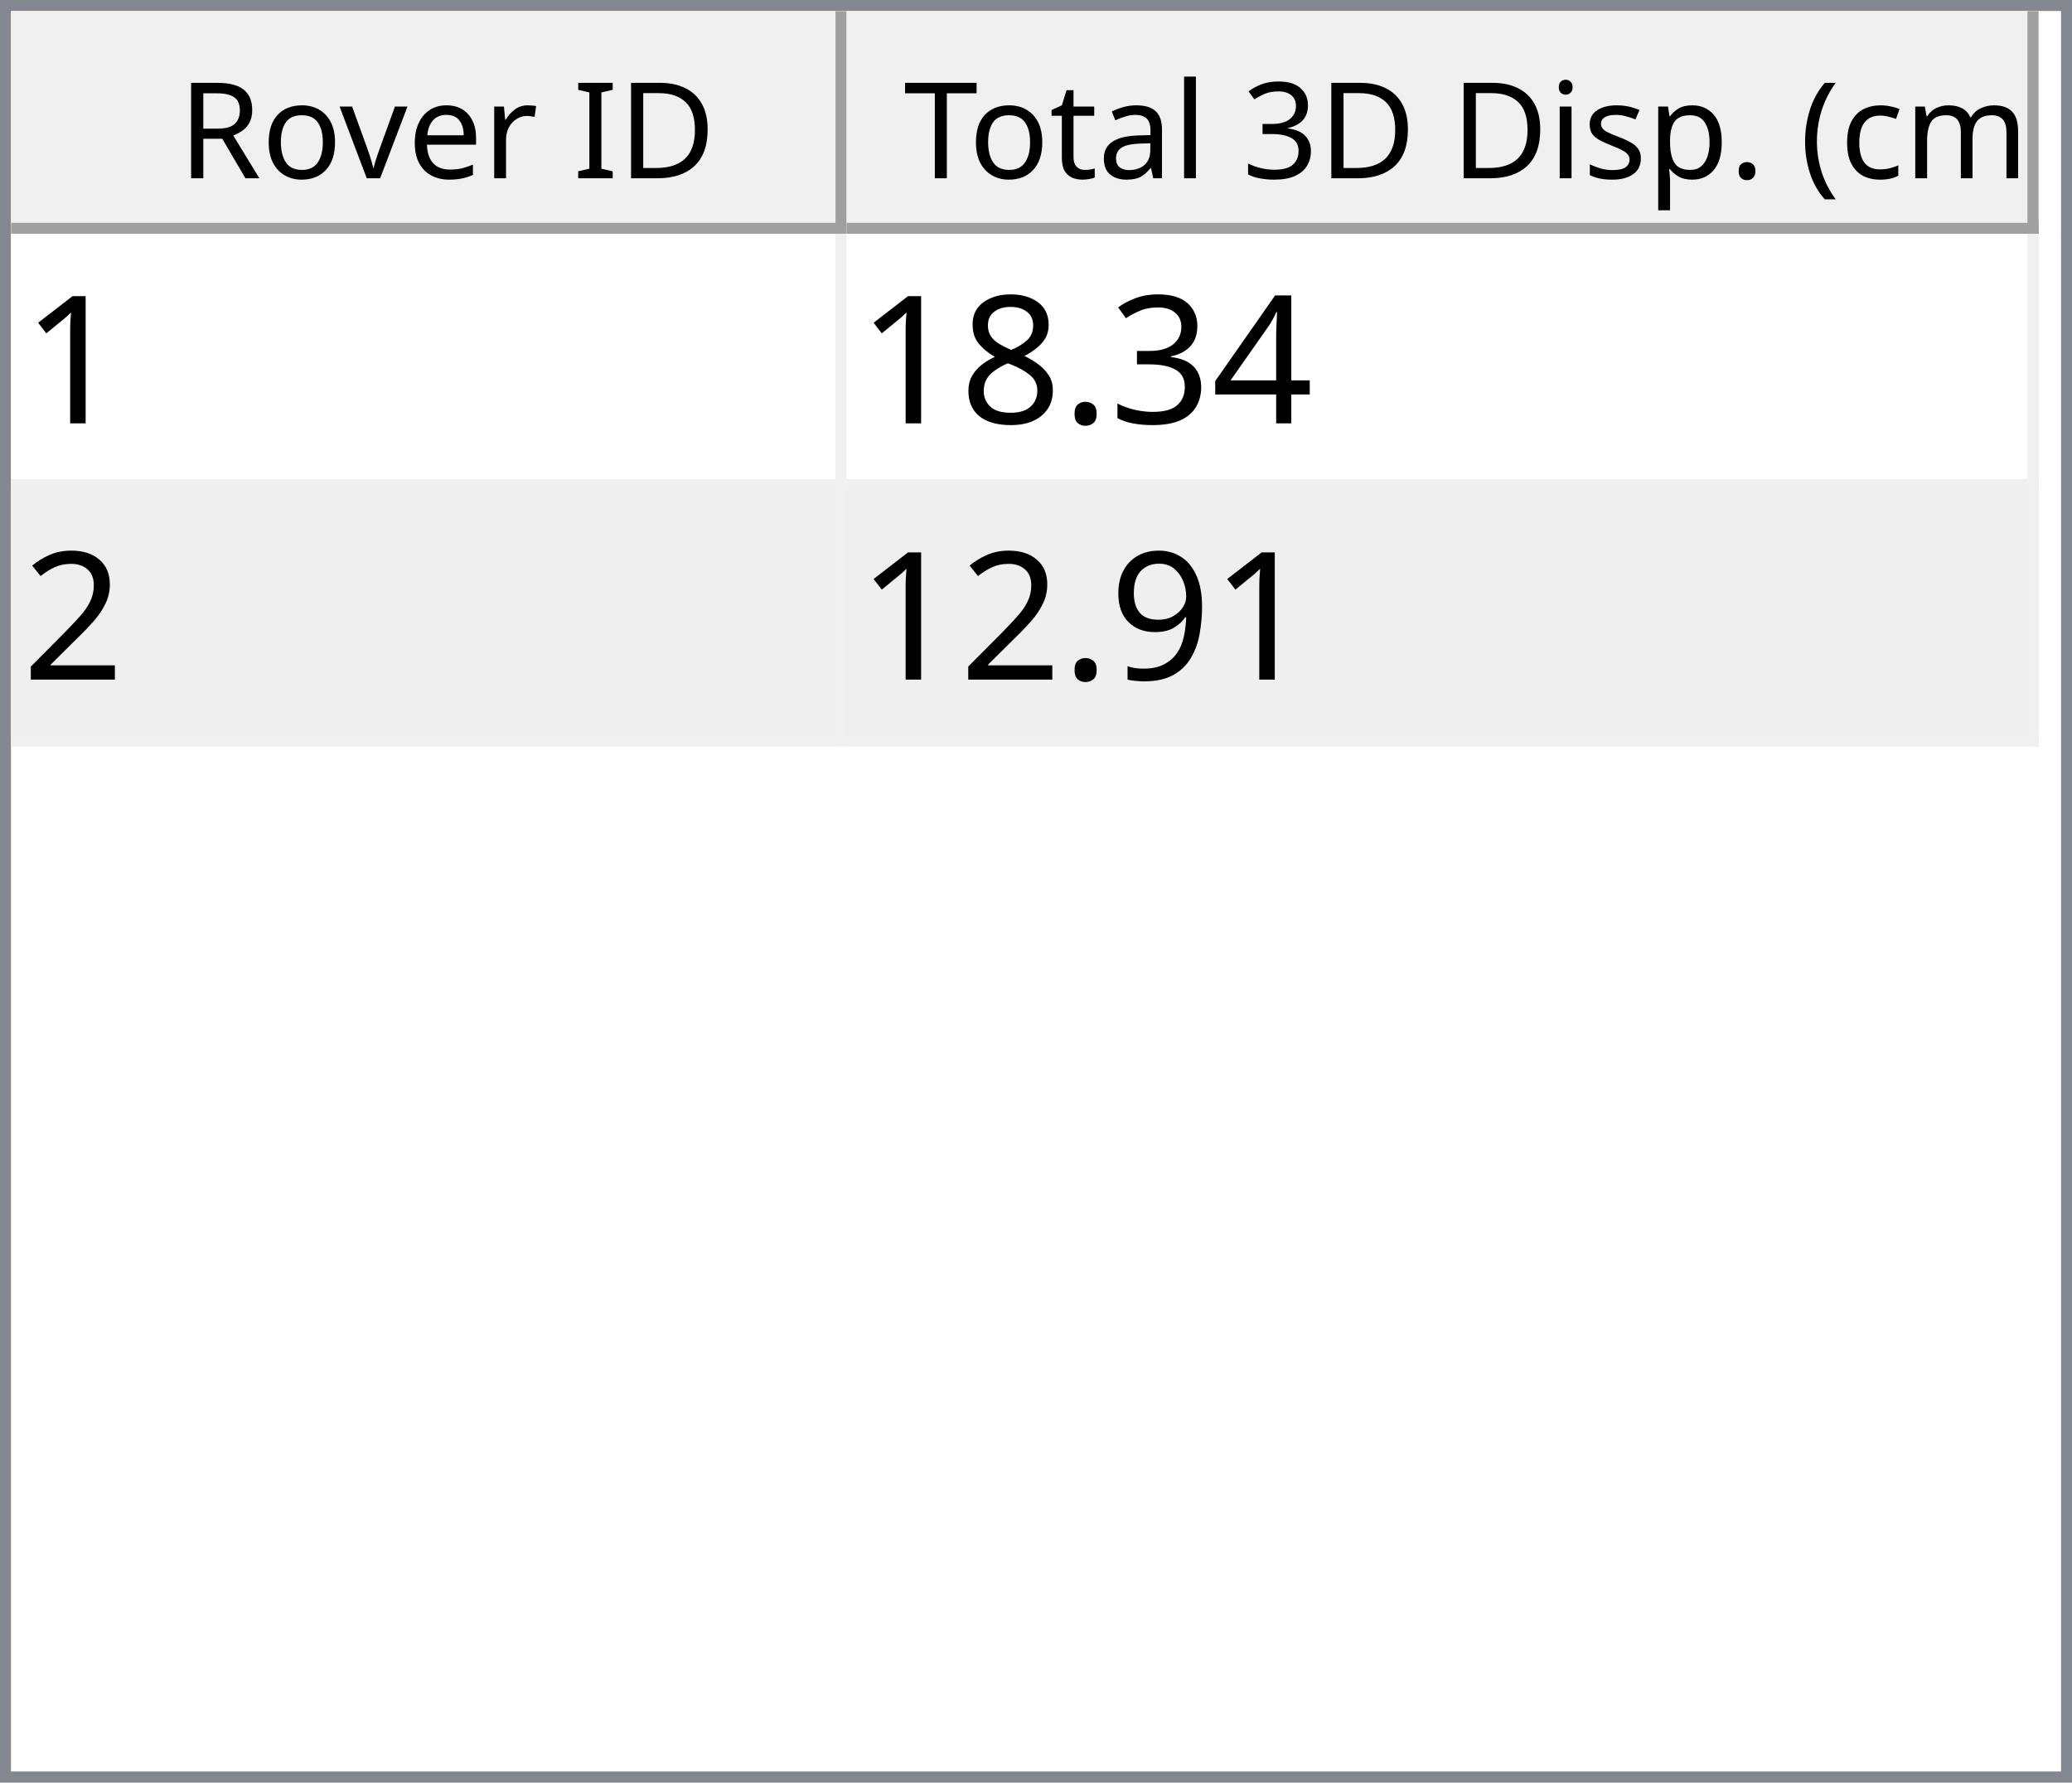
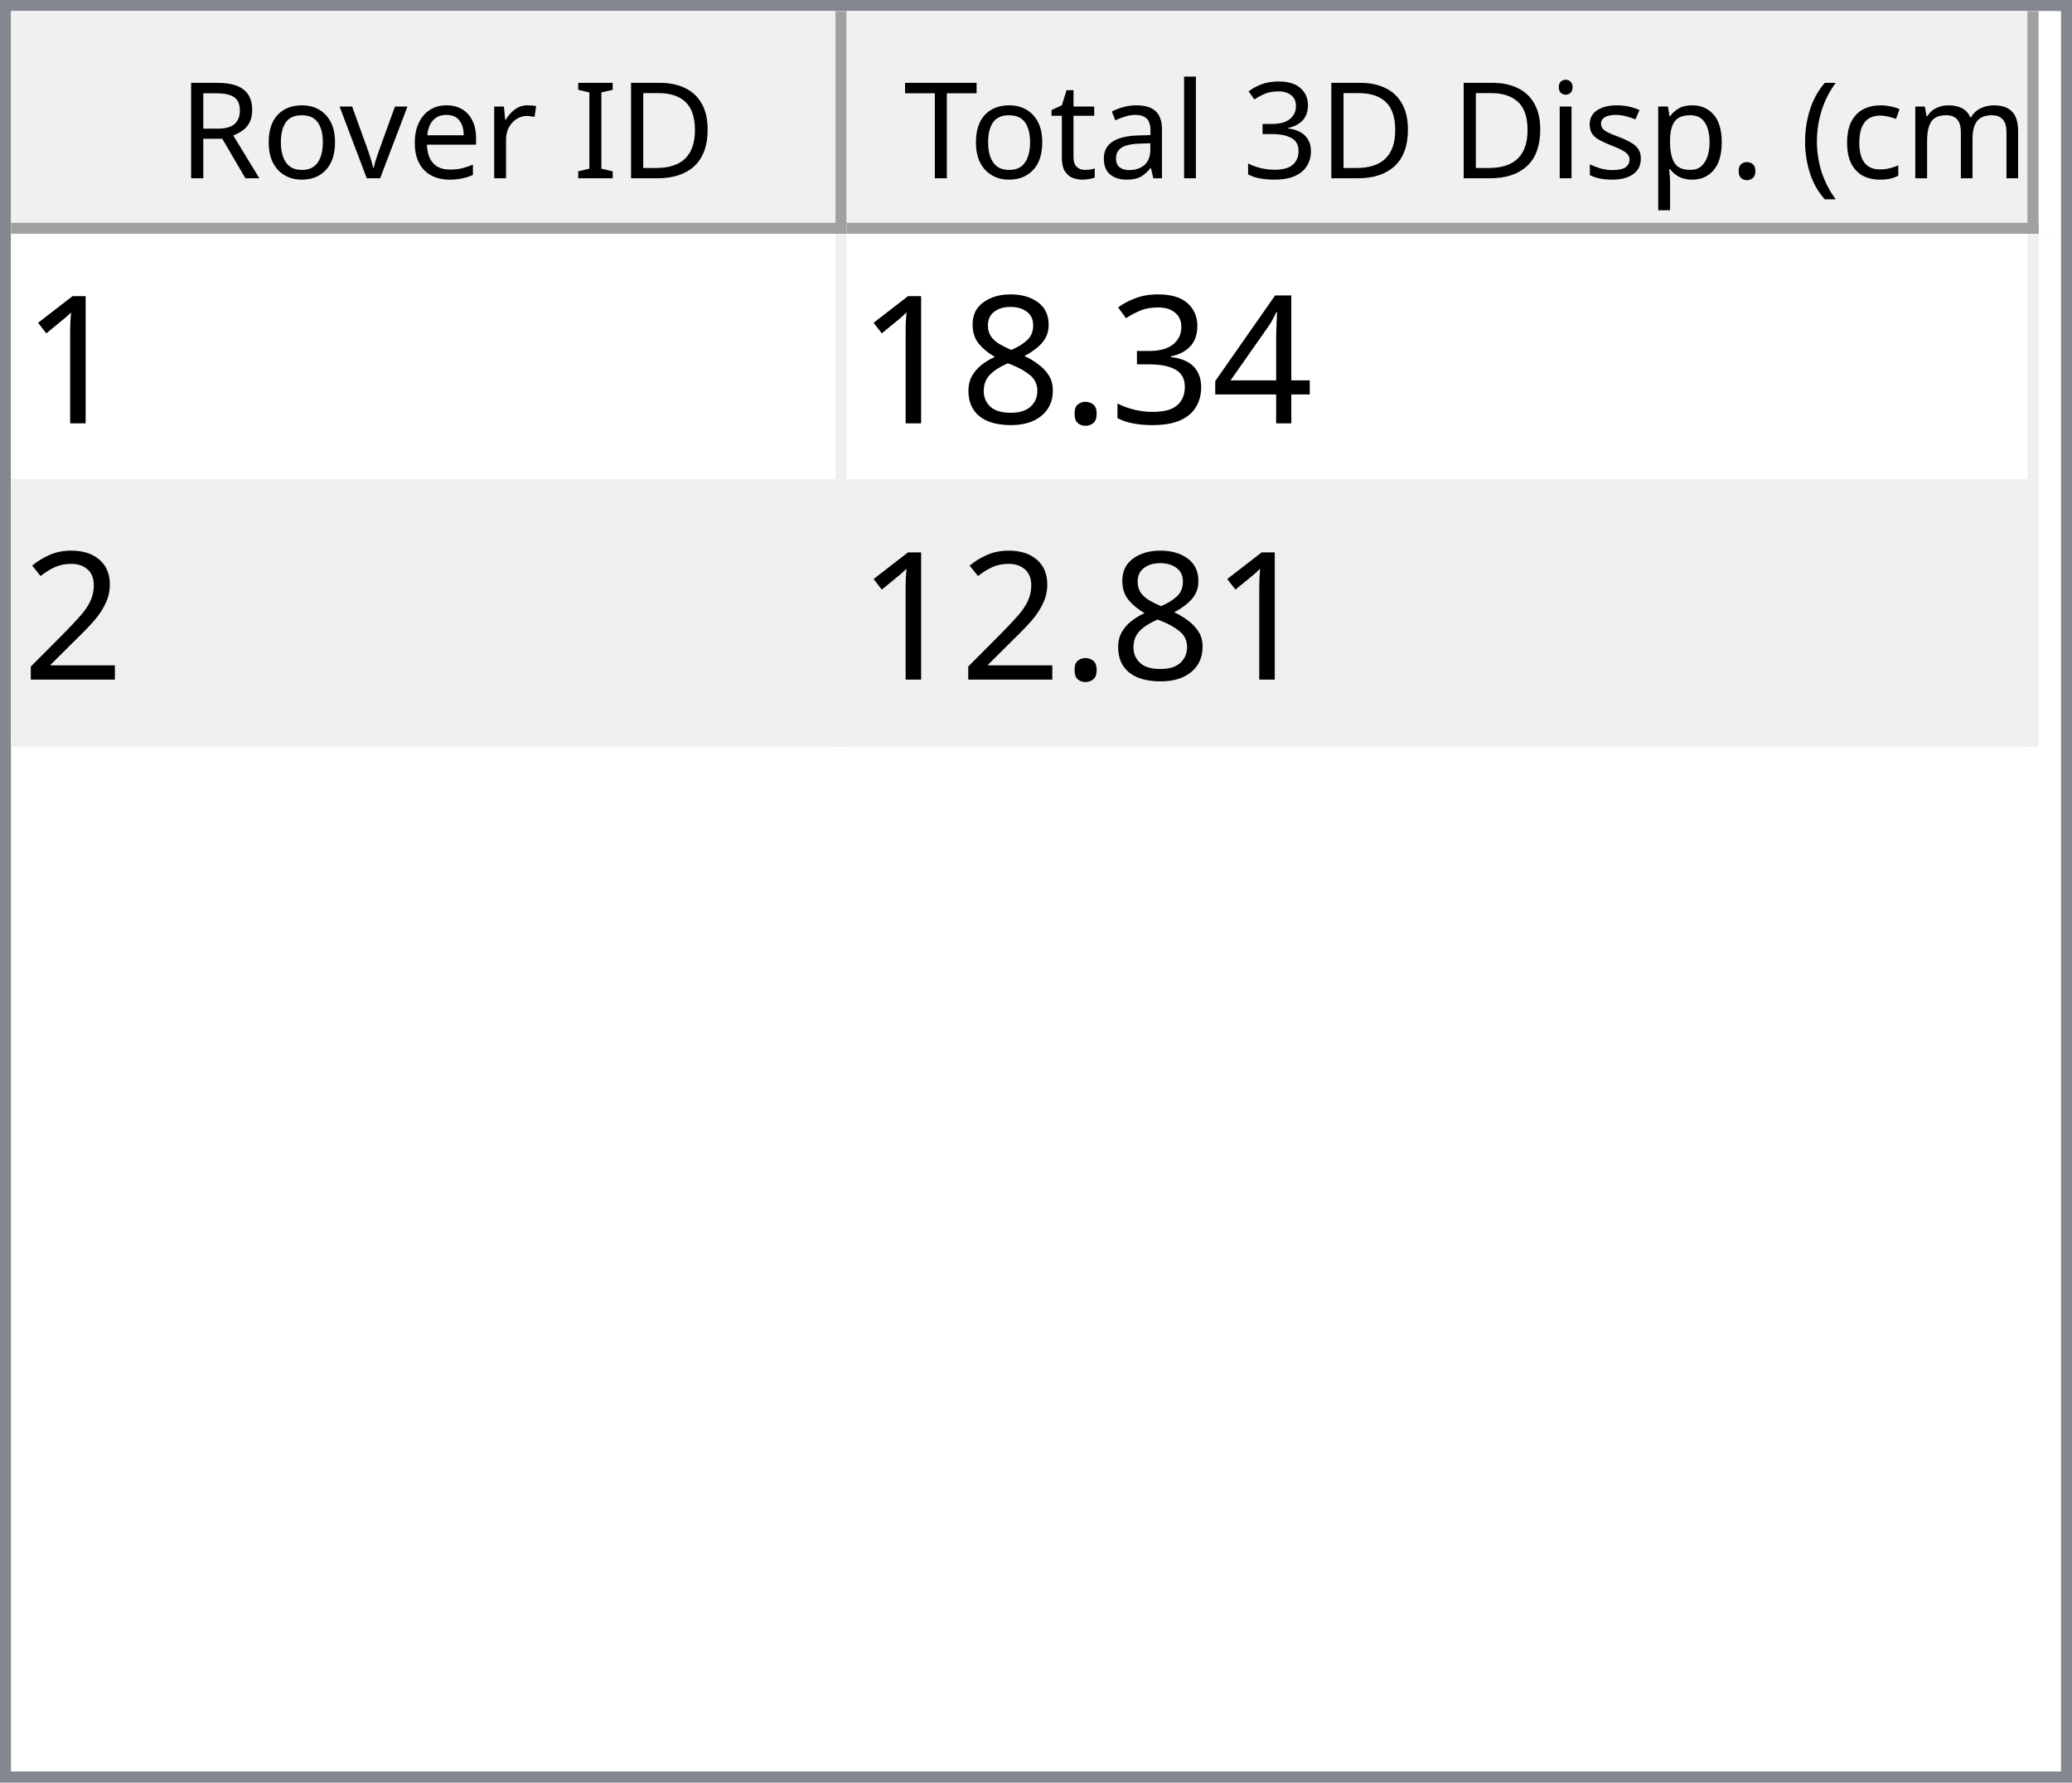
<svg xmlns="http://www.w3.org/2000/svg" style="fill-opacity:1; color-rendering:auto; color-interpolation:auto; text-rendering:auto; stroke:black; stroke-linecap:square; stroke-miterlimit:10; shape-rendering:auto; stroke-opacity:1; fill:black; stroke-dasharray:none; font-weight:normal; stroke-width:1; font-family:'Dialog'; font-style:normal; stroke-linejoin:miter; font-size:12px; stroke-dashoffset:0; image-rendering:auto;" width="186" height="160">
  <defs id="genericDefs" />
  <g>
    <defs id="defs1">
      <clipPath clipPathUnits="userSpaceOnUse" id="clipPath1">
        <path d="M0 0 L186 0 L186 160 L0 160 L0 0 Z" />
      </clipPath>
      <clipPath clipPathUnits="userSpaceOnUse" id="clipPath2">
        <path d="M0 0 L0 160 L186 160 L186 0 Z" />
      </clipPath>
      <clipPath clipPathUnits="userSpaceOnUse" id="clipPath3">
        <path d="M0 0 L0 20 L184 20 L184 0 Z" />
      </clipPath>
      <clipPath clipPathUnits="userSpaceOnUse" id="clipPath4">
        <path d="M0 0 L0 20 L75 20 L75 0 Z" />
      </clipPath>
      <clipPath clipPathUnits="userSpaceOnUse" id="clipPath5">
        <path d="M1 1 L1 19 L74 19 L74 1 Z" />
      </clipPath>
      <clipPath clipPathUnits="userSpaceOnUse" id="clipPath6">
        <path d="M0 0 L0 18 L73 18 L73 0 Z" />
      </clipPath>
      <clipPath clipPathUnits="userSpaceOnUse" id="clipPath7">
        <path d="M-0.5 -0.5 L-0.5 19.5 L74.5 19.5 L74.5 -0.5 Z" />
      </clipPath>
      <clipPath clipPathUnits="userSpaceOnUse" id="clipPath8">
        <path d="M0 0 L0 20 L107 20 L107 0 Z" />
      </clipPath>
      <clipPath clipPathUnits="userSpaceOnUse" id="clipPath9">
        <path d="M1 1 L1 19 L106 19 L106 1 Z" />
      </clipPath>
      <clipPath clipPathUnits="userSpaceOnUse" id="clipPath10">
        <path d="M0 0 L0 18 L105 18 L105 0 Z" />
      </clipPath>
      <clipPath clipPathUnits="userSpaceOnUse" id="clipPath11">
        <path d="M-0.5 -0.5 L-0.5 19.5 L106.5 19.5 L106.5 -0.5 Z" />
      </clipPath>
      <clipPath clipPathUnits="userSpaceOnUse" id="clipPath12">
        <path d="M0 0 L0 138 L184 138 L184 0 Z" />
      </clipPath>
      <clipPath clipPathUnits="userSpaceOnUse" id="clipPath13">
        <path d="M0 0 L0 46 L182 46 L182 0 Z" />
      </clipPath>
      <clipPath clipPathUnits="userSpaceOnUse" id="clipPath14">
        <path d="M-0.5 -0.5 L-0.5 45.5 L181.5 45.5 L181.5 -0.5 Z" />
      </clipPath>
      <clipPath clipPathUnits="userSpaceOnUse" id="clipPath15">
        <path d="M0 0 L0 22 L74 22 L74 0 Z" />
      </clipPath>
      <clipPath clipPathUnits="userSpaceOnUse" id="clipPath16">
        <path d="M0 0 L0 22 L106 22 L106 0 Z" />
      </clipPath>
      <font horiz-adv-x="64.551" id="font1">
        <font-face ascent="107.91" descent="25.098" units-per-em="100" style="font-style:normal; font-family:Segoe UI; font-weight:normal;" />
        <missing-glyph horiz-adv-x="64.551" d="M8.109 0 L8.109 68.266 L56.453 68.266 L56.453 0 L8.109 0 ZM15.328 7.234 L49.219 7.234 L49.219 61.031 L15.328 61.031 L15.328 7.234 Z" />
        <glyph unicode="D" horiz-adv-x="70.117" d="M9.188 0 L9.188 70.016 L28.516 70.016 Q65.531 70.016 65.531 35.891 Q65.531 19.672 55.25 9.836 Q44.969 0 27.734 0 L9.188 0 ZM17.391 62.594 L17.391 7.422 L27.828 7.422 Q41.609 7.422 49.273 14.797 Q56.938 22.172 56.938 35.688 Q56.938 62.594 28.328 62.594 L17.391 62.594 Z" />
        <glyph unicode="I" horiz-adv-x="26.611" d="M17.391 0 L9.188 0 L9.188 70.016 L17.391 70.016 L17.391 0 Z" />
        <glyph unicode=" " horiz-adv-x="27.393" d="" />
        <glyph unicode="r" horiz-adv-x="34.766" d="M34.188 41.891 Q32.078 43.5 28.125 43.5 Q23 43.5 19.555 38.672 Q16.109 33.844 16.109 25.484 L16.109 0 L8.109 0 L8.109 50 L16.109 50 L16.109 39.703 L16.312 39.703 Q18.016 44.969 21.531 47.922 Q25.047 50.875 29.391 50.875 Q32.516 50.875 34.188 50.203 L34.188 41.891 Z" />
        <glyph unicode="e" horiz-adv-x="52.295" d="M48.297 23 L12.984 23 Q13.188 14.656 17.484 10.109 Q21.781 5.562 29.297 5.562 Q37.75 5.562 44.828 11.141 L44.828 3.609 Q38.234 -1.172 27.391 -1.172 Q16.797 -1.172 10.742 5.641 Q4.688 12.453 4.688 24.812 Q4.688 36.469 11.305 43.82 Q17.922 51.172 27.734 51.172 Q37.547 51.172 42.922 44.828 Q48.297 38.484 48.297 27.203 L48.297 23 ZM40.094 29.781 Q40.047 36.719 36.75 40.578 Q33.453 44.438 27.594 44.438 Q21.922 44.438 17.969 40.383 Q14.016 36.328 13.094 29.781 L40.094 29.781 Z" />
        <glyph unicode="v" horiz-adv-x="47.9" d="M47.406 50 L27.484 0 L19.625 0 L0.688 50 L9.469 50 L22.172 13.672 Q23.578 9.672 23.922 6.688 L24.125 6.688 Q24.609 10.453 25.688 13.484 L38.969 50 L47.406 50 Z" />
        <glyph unicode="o" horiz-adv-x="58.594" d="M29 -1.172 Q17.922 -1.172 11.305 5.836 Q4.688 12.844 4.688 24.422 Q4.688 37.016 11.57 44.094 Q18.453 51.172 30.172 51.172 Q41.359 51.172 47.633 44.289 Q53.906 37.406 53.906 25.203 Q53.906 13.234 47.141 6.031 Q40.375 -1.172 29 -1.172 ZM29.594 44.438 Q21.875 44.438 17.383 39.188 Q12.891 33.938 12.891 24.703 Q12.891 15.828 17.43 10.695 Q21.969 5.562 29.594 5.562 Q37.359 5.562 41.531 10.594 Q45.703 15.625 45.703 24.906 Q45.703 34.281 41.531 39.359 Q37.359 44.438 29.594 44.438 Z" />
        <glyph unicode="R" horiz-adv-x="59.814" d="M59.375 0 L49.609 0 L37.891 19.625 Q36.281 22.359 34.766 24.289 Q33.25 26.219 31.664 27.438 Q30.078 28.656 28.25 29.219 Q26.422 29.781 24.125 29.781 L17.391 29.781 L17.391 0 L9.188 0 L9.188 70.016 L30.078 70.016 Q34.672 70.016 38.555 68.867 Q42.438 67.719 45.289 65.375 Q48.141 63.031 49.758 59.547 Q51.375 56.062 51.375 51.375 Q51.375 47.703 50.273 44.656 Q49.172 41.609 47.148 39.211 Q45.125 36.812 42.266 35.133 Q39.406 33.453 35.844 32.516 L35.844 32.328 Q37.594 31.547 38.891 30.547 Q40.188 29.547 41.359 28.18 Q42.531 26.812 43.68 25.078 Q44.828 23.344 46.234 21.047 L59.375 0 ZM17.391 62.594 L17.391 37.203 L28.516 37.203 Q31.594 37.203 34.203 38.133 Q36.812 39.062 38.719 40.797 Q40.625 42.531 41.703 45.047 Q42.781 47.562 42.781 50.688 Q42.781 56.297 39.141 59.445 Q35.5 62.594 28.609 62.594 L17.391 62.594 Z" />
        <glyph unicode=")" horiz-adv-x="30.176" d="M8.297 -15.922 L1.172 -15.922 Q16.406 2.344 16.406 26.812 Q16.406 51.469 1.078 70.016 L8.297 70.016 Q23.531 52.156 23.531 26.703 Q23.531 1.375 8.297 -15.922 Z" />
        <glyph unicode="m" horiz-adv-x="86.133" d="M79.109 0 L71.094 0 L71.094 28.719 Q71.094 37.016 68.531 40.727 Q65.969 44.438 59.906 44.438 Q54.781 44.438 51.195 39.75 Q47.609 35.062 47.609 28.516 L47.609 0 L39.594 0 L39.594 29.688 Q39.594 44.438 28.219 44.438 Q22.953 44.438 19.531 40.016 Q16.109 35.594 16.109 28.516 L16.109 0 L8.109 0 L8.109 50 L16.109 50 L16.109 42.094 L16.312 42.094 Q21.625 51.172 31.844 51.172 Q36.969 51.172 40.773 48.312 Q44.578 45.453 46 40.828 Q51.562 51.172 62.594 51.172 Q79.109 51.172 79.109 30.812 L79.109 0 Z" />
        <glyph unicode="c" horiz-adv-x="46.191" d="M42.188 2.297 Q36.422 -1.172 28.516 -1.172 Q17.828 -1.172 11.258 5.789 Q4.688 12.75 4.688 23.828 Q4.688 36.188 11.766 43.68 Q18.844 51.172 30.672 51.172 Q37.25 51.172 42.281 48.734 L42.281 40.531 Q36.719 44.438 30.375 44.438 Q22.703 44.438 17.797 38.945 Q12.891 33.453 12.891 24.516 Q12.891 15.719 17.508 10.641 Q22.125 5.562 29.891 5.562 Q36.422 5.562 42.188 9.906 L42.188 2.297 Z" />
        <glyph unicode="(" horiz-adv-x="30.176" d="M29.109 -15.922 L21.969 -15.922 Q6.844 1.375 6.844 26.703 Q6.844 52.156 21.969 70.016 L29.203 70.016 Q13.875 51.469 13.875 26.812 Q13.875 2.344 29.109 -15.922 Z" />
        <glyph unicode="." horiz-adv-x="21.68" d="M10.891 -1.078 Q8.641 -1.078 7.055 0.539 Q5.469 2.156 5.469 4.391 Q5.469 6.641 7.055 8.273 Q8.641 9.906 10.891 9.906 Q13.188 9.906 14.797 8.273 Q16.406 6.641 16.406 4.391 Q16.406 2.156 14.797 0.539 Q13.188 -1.078 10.891 -1.078 Z" />
        <glyph unicode="p" horiz-adv-x="58.789" d="M16.312 7.234 L16.109 7.234 L16.109 -23 L8.109 -23 L8.109 50 L16.109 50 L16.109 41.219 L16.312 41.219 Q22.219 51.172 33.594 51.172 Q43.266 51.172 48.688 44.461 Q54.109 37.75 54.109 26.469 Q54.109 13.922 48 6.375 Q41.891 -1.172 31.297 -1.172 Q21.578 -1.172 16.312 7.234 ZM16.109 27.391 L16.109 20.406 Q16.109 14.203 20.141 9.883 Q24.172 5.562 30.375 5.562 Q37.641 5.562 41.773 11.133 Q45.906 16.703 45.906 26.609 Q45.906 34.969 42.047 39.703 Q38.188 44.438 31.594 44.438 Q24.609 44.438 20.359 39.578 Q16.109 34.719 16.109 27.391 Z" />
        <glyph unicode="s" horiz-adv-x="42.432" d="M5.078 1.812 L5.078 10.406 Q11.625 5.562 19.484 5.562 Q30.031 5.562 30.031 12.594 Q30.031 14.594 29.125 15.992 Q28.219 17.391 26.68 18.461 Q25.141 19.531 23.07 20.383 Q21 21.234 18.609 22.172 Q15.281 23.484 12.766 24.828 Q10.25 26.172 8.57 27.859 Q6.891 29.547 6.031 31.695 Q5.172 33.844 5.172 36.719 Q5.172 40.234 6.789 42.945 Q8.406 45.656 11.086 47.484 Q13.766 49.312 17.211 50.242 Q20.656 51.172 24.312 51.172 Q30.812 51.172 35.938 48.922 L35.938 40.828 Q30.422 44.438 23.25 44.438 Q21 44.438 19.195 43.922 Q17.391 43.406 16.094 42.477 Q14.797 41.547 14.086 40.258 Q13.375 38.969 13.375 37.406 Q13.375 35.453 14.086 34.133 Q14.797 32.812 16.164 31.789 Q17.531 30.766 19.484 29.938 Q21.438 29.109 23.922 28.125 Q27.25 26.859 29.883 25.516 Q32.516 24.172 34.375 22.484 Q36.234 20.797 37.234 18.602 Q38.234 16.406 38.234 13.375 Q38.234 9.672 36.602 6.938 Q34.969 4.203 32.234 2.398 Q29.5 0.594 25.93 -0.289 Q22.359 -1.172 18.453 -1.172 Q10.75 -1.172 5.078 1.812 Z" />
        <glyph unicode="i" horiz-adv-x="24.219" d="M12.203 62.703 Q10.062 62.703 8.547 64.164 Q7.031 65.625 7.031 67.875 Q7.031 70.125 8.547 71.609 Q10.062 73.094 12.203 73.094 Q14.406 73.094 15.945 71.609 Q17.484 70.125 17.484 67.875 Q17.484 65.719 15.945 64.211 Q14.406 62.703 12.203 62.703 ZM16.109 0 L8.109 0 L8.109 50 L16.109 50 L16.109 0 Z" />
        <glyph unicode="3" horiz-adv-x="53.906" d="M46.531 19.828 Q46.531 15.094 44.75 11.211 Q42.969 7.328 39.719 4.57 Q36.469 1.812 31.93 0.297 Q27.391 -1.219 21.922 -1.219 Q11.922 -1.219 6 2.594 L6 11.188 Q13.094 5.609 22.219 5.609 Q25.875 5.609 28.828 6.539 Q31.781 7.469 33.906 9.227 Q36.031 10.984 37.18 13.477 Q38.328 15.969 38.328 19.094 Q38.328 32.812 18.797 32.812 L12.984 32.812 L12.984 39.594 L18.5 39.594 Q35.797 39.594 35.797 52.484 Q35.797 64.406 22.609 64.406 Q15.188 64.406 8.688 59.422 L8.688 67.188 Q15.375 71.188 24.609 71.188 Q29 71.188 32.57 69.969 Q36.141 68.75 38.68 66.555 Q41.219 64.359 42.609 61.281 Q44 58.203 44 54.5 Q44 40.672 30.031 36.719 L30.031 36.531 Q33.594 36.141 36.625 34.797 Q39.656 33.453 41.852 31.305 Q44.047 29.156 45.289 26.25 Q46.531 23.344 46.531 19.828 Z" />
        <glyph unicode="l" horiz-adv-x="24.219" d="M16.109 0 L8.109 0 L8.109 74.031 L16.109 74.031 L16.109 0 Z" />
        <glyph unicode="a" horiz-adv-x="50.879" d="M43.891 0 L35.891 0 L35.891 7.812 L35.688 7.812 Q30.469 -1.172 20.312 -1.172 Q12.844 -1.172 8.617 2.781 Q4.391 6.734 4.391 13.281 Q4.391 27.297 20.906 29.594 L35.891 31.688 Q35.891 44.438 25.594 44.438 Q16.547 44.438 9.281 38.281 L9.281 46.484 Q16.656 51.172 26.266 51.172 Q43.891 51.172 43.891 32.516 L43.891 0 ZM35.891 25.297 L23.828 23.641 Q18.266 22.859 15.43 20.875 Q12.594 18.891 12.594 13.875 Q12.594 10.203 15.211 7.883 Q17.828 5.562 22.172 5.562 Q28.125 5.562 32.008 9.742 Q35.891 13.922 35.891 20.312 L35.891 25.297 Z" />
        <glyph unicode="t" horiz-adv-x="33.887" d="M31.297 0.484 Q28.469 -1.078 23.828 -1.078 Q10.688 -1.078 10.688 13.578 L10.688 43.172 L2.094 43.172 L2.094 50 L10.688 50 L10.688 62.203 L18.703 64.797 L18.703 50 L31.297 50 L31.297 43.172 L18.703 43.172 L18.703 14.984 Q18.703 9.969 20.414 7.82 Q22.125 5.672 26.078 5.672 Q29.109 5.672 31.297 7.328 L31.297 0.484 Z" />
        <glyph unicode="T" horiz-adv-x="52.393" d="M50.594 62.594 L30.375 62.594 L30.375 0 L22.172 0 L22.172 62.594 L2 62.594 L2 70.016 L50.594 70.016 L50.594 62.594 Z" />
      </font>
      <font horiz-adv-x="75.0" id="font2">
        <font-face ascent="100.537" descent="21.973" units-per-em="100" style="font-style:normal; font-family:sans-serif; font-weight:normal;" />
        <missing-glyph horiz-adv-x="75.0" d="M12.5 0 L12.5 62.5 L62.5 62.5 L62.5 0 L12.5 0 ZM14.062 1.562 L60.938 1.562 L60.938 60.938 L14.062 60.938 L14.062 1.562 Z" />
        <glyph unicode="1" horiz-adv-x="55.615" d="M37.25 0 L28.469 0 L28.469 56 Q25.297 52.984 20.141 49.953 Q14.984 46.922 10.891 45.406 L10.891 53.906 Q18.266 57.375 23.781 62.305 Q29.297 67.234 31.594 71.875 L37.25 71.875 L37.25 0 Z" />
        <glyph unicode="4" horiz-adv-x="55.615" d="M32.328 0 L32.328 17.141 L1.266 17.141 L1.266 25.203 L33.938 71.578 L41.109 71.578 L41.109 25.203 L50.781 25.203 L50.781 17.141 L41.109 17.141 L41.109 0 L32.328 0 ZM32.328 25.203 L32.328 57.469 L9.906 25.203 L32.328 25.203 Z" />
        <glyph unicode="3" horiz-adv-x="55.615" d="M4.203 18.891 L12.984 20.062 Q14.5 12.594 18.141 9.297 Q21.781 6 27 6 Q33.203 6 37.477 10.297 Q41.75 14.594 41.75 20.953 Q41.75 27 37.797 30.93 Q33.844 34.859 27.734 34.859 Q25.25 34.859 21.531 33.891 L22.516 41.609 Q23.391 41.5 23.922 41.5 Q29.547 41.5 34.039 44.43 Q38.531 47.359 38.531 53.469 Q38.531 58.297 35.258 61.477 Q31.984 64.656 26.812 64.656 Q21.688 64.656 18.266 61.43 Q14.844 58.203 13.875 51.766 L5.078 53.328 Q6.688 62.156 12.398 67.016 Q18.109 71.875 26.609 71.875 Q32.469 71.875 37.398 69.359 Q42.328 66.844 44.945 62.5 Q47.562 58.156 47.562 53.266 Q47.562 48.641 45.07 44.828 Q42.578 41.016 37.703 38.766 Q44.047 37.312 47.562 32.695 Q51.078 28.078 51.078 21.141 Q51.078 11.766 44.242 5.25 Q37.406 -1.266 26.953 -1.266 Q17.531 -1.266 11.305 4.352 Q5.078 9.969 4.203 18.891 Z" />
        <glyph unicode="." horiz-adv-x="27.783" d="M9.078 0 L9.078 10.016 L19.094 10.016 L19.094 0 L9.078 0 Z" />
        <glyph unicode="8" horiz-adv-x="55.615" d="M17.672 38.812 Q12.203 40.828 9.57 44.539 Q6.938 48.25 6.938 53.422 Q6.938 61.234 12.555 66.555 Q18.172 71.875 27.484 71.875 Q36.859 71.875 42.578 66.43 Q48.297 60.984 48.297 53.172 Q48.297 48.188 45.68 44.508 Q43.062 40.828 37.75 38.812 Q44.344 36.672 47.781 31.883 Q51.219 27.094 51.219 20.453 Q51.219 11.281 44.727 5.031 Q38.234 -1.219 27.641 -1.219 Q17.047 -1.219 10.547 5.055 Q4.047 11.328 4.047 20.703 Q4.047 27.688 7.594 32.398 Q11.141 37.109 17.672 38.812 ZM15.922 53.719 Q15.922 48.641 19.195 45.414 Q22.469 42.188 27.688 42.188 Q32.766 42.188 36.016 45.383 Q39.266 48.578 39.266 53.219 Q39.266 58.062 35.914 61.359 Q32.562 64.656 27.594 64.656 Q22.562 64.656 19.242 61.43 Q15.922 58.203 15.922 53.719 ZM13.094 20.656 Q13.094 16.891 14.875 13.375 Q16.656 9.859 20.172 7.93 Q23.688 6 27.734 6 Q34.031 6 38.133 10.055 Q42.234 14.109 42.234 20.359 Q42.234 26.703 38.016 30.859 Q33.797 35.016 27.438 35.016 Q21.234 35.016 17.164 30.914 Q13.094 26.812 13.094 20.656 Z" />
        <glyph unicode="2" horiz-adv-x="55.615" d="M50.344 8.453 L50.344 0 L3.031 0 Q2.938 3.172 4.047 6.109 Q5.859 10.938 9.836 15.625 Q13.812 20.312 21.344 26.469 Q33.016 36.031 37.117 41.625 Q41.219 47.219 41.219 52.203 Q41.219 57.422 37.477 61.008 Q33.734 64.594 27.734 64.594 Q21.391 64.594 17.578 60.789 Q13.766 56.984 13.719 50.25 L4.688 51.172 Q5.609 61.281 11.664 66.578 Q17.719 71.875 27.938 71.875 Q38.234 71.875 44.242 66.164 Q50.25 60.453 50.25 52 Q50.25 47.703 48.492 43.555 Q46.734 39.406 42.656 34.812 Q38.578 30.219 29.109 22.219 Q21.188 15.578 18.945 13.211 Q16.703 10.844 15.234 8.453 L50.344 8.453 Z" />
-         <glyph unicode="9" horiz-adv-x="55.615" d="M5.469 16.547 L13.922 17.328 Q14.984 11.375 18.016 8.688 Q21.047 6 25.781 6 Q29.828 6 32.883 7.859 Q35.938 9.719 37.891 12.82 Q39.844 15.922 41.164 21.195 Q42.484 26.469 42.484 31.938 Q42.484 32.516 42.438 33.688 Q39.797 29.5 35.234 26.883 Q30.672 24.266 25.344 24.266 Q16.453 24.266 10.305 30.711 Q4.156 37.156 4.156 47.703 Q4.156 58.594 10.578 65.234 Q17 71.875 26.656 71.875 Q33.641 71.875 39.43 68.117 Q45.219 64.359 48.219 57.398 Q51.219 50.438 51.219 37.25 Q51.219 23.531 48.242 15.406 Q45.266 7.281 39.383 3.031 Q33.5 -1.219 25.594 -1.219 Q17.188 -1.219 11.867 3.445 Q6.547 8.109 5.469 16.547 ZM41.453 48.141 Q41.453 55.719 37.43 60.156 Q33.406 64.594 27.734 64.594 Q21.875 64.594 17.531 59.812 Q13.188 55.031 13.188 47.406 Q13.188 40.578 17.312 36.305 Q21.438 32.031 27.484 32.031 Q33.594 32.031 37.523 36.305 Q41.453 40.578 41.453 48.141 Z" />
      </font>
    </defs>
    <g style="fill:white; stroke:white;">
      <rect x="0" y="0" width="186" style="clip-path:url(#clipPath1); stroke:none;" height="160" />
    </g>
    <g style="fill:white; text-rendering:optimizeSpeed; color-rendering:optimizeSpeed; image-rendering:optimizeSpeed; shape-rendering:crispEdges; stroke:white; color-interpolation:sRGB;">
      <rect x="0" width="186" height="160" y="0" style="stroke:none;" />
      <path style="stroke:none;" d="M0 160 L186 160 L186 0 L0 0 Z" />
    </g>
    <g style="fill:rgb(240,240,240); font-family:'Segoe UI'; stroke:rgb(240,240,240);">
      <rect x="0" y="0" width="186" style="clip-path:url(#clipPath2); stroke:none;" height="160" />
    </g>
    <g style="fill:rgb(130,135,144); font-family:'Segoe UI'; stroke:rgb(130,135,144);">
      <path d="M0 0 L186 0 L186 160 L0 160 L0 0 ZM1 1 L185 1 L185 159 L1 159 L1 1 Z" style="fill-rule:evenodd; clip-path:url(#clipPath2); stroke:none;" />
    </g>
    <g style="fill:white; font-family:'Segoe UI'; stroke:white;" transform="translate(1,1)">
      <rect x="0" y="0" width="184" style="clip-path:url(#clipPath3); stroke:none;" height="20" />
    </g>
    <g style="fill:rgb(240,240,240); font-family:'Segoe UI'; stroke:rgb(240,240,240);" transform="translate(1,1)">
      <rect x="0" y="0" width="75" style="clip-path:url(#clipPath4); stroke:none;" height="20" />
    </g>
    <g style="font-family:'Segoe UI';" transform="translate(2,2)">
      <text x="14" xml:space="preserve" y="14" style="clip-path:url(#clipPath6); stroke:none;">Rover ID</text>
    </g>
    <g style="fill:rgb(160,160,160); font-family:'Segoe UI'; stroke:rgb(160,160,160); stroke-linejoin:bevel;" transform="translate(1.5,1.5)">
      <line x1="74" x2="74" y1="0" style="fill:none; clip-path:url(#clipPath7);" y2="19" />
    </g>
    <g style="fill:rgb(160,160,160); font-family:'Segoe UI'; stroke:rgb(160,160,160); stroke-linejoin:bevel;" transform="matrix(1,0,0,1,1,1) translate(0.5,0.5)">
      <line x1="0" x2="74" y1="19" style="fill:none; clip-path:url(#clipPath7);" y2="19" />
    </g>
    <g style="fill:rgb(240,240,240); font-family:'Segoe UI'; stroke:rgb(240,240,240);" transform="translate(76,1)">
      <rect x="0" y="0" width="107" style="clip-path:url(#clipPath8); stroke:none;" height="20" />
    </g>
    <g style="font-family:'Segoe UI';" transform="translate(77,2)">
      <text x="1" xml:space="preserve" y="14" style="clip-path:url(#clipPath10); stroke:none;"> Total 3D Disp. (cm)</text>
    </g>
    <g style="fill:rgb(160,160,160); font-family:'Segoe UI'; stroke:rgb(160,160,160); stroke-linejoin:bevel;" transform="translate(76.5,1.5)">
      <line x1="106" x2="106" y1="0" style="fill:none; clip-path:url(#clipPath11);" y2="19" />
    </g>
    <g style="fill:rgb(160,160,160); font-family:'Segoe UI'; stroke:rgb(160,160,160); stroke-linejoin:bevel;" transform="matrix(1,0,0,1,76,1) translate(0.5,0.5)">
      <line x1="0" x2="106" y1="19" style="fill:none; clip-path:url(#clipPath11);" y2="19" />
    </g>
    <g style="fill:white; font-family:'Segoe UI'; stroke:white;" transform="translate(1,21)">
      <rect x="0" y="0" width="184" style="clip-path:url(#clipPath12); stroke:none;" height="138" />
    </g>
    <g style="fill:rgb(240,240,240); font-size:16px; font-family:sans-serif; stroke:rgb(240,240,240);" transform="translate(1,21)">
      <rect x="0" y="0" width="182" style="clip-path:url(#clipPath13); stroke:none;" height="46" />
      <line transform="translate(0.5,0.5)" x1="0" x2="181" y1="22" style="clip-path:url(#clipPath14); fill:none; stroke-linejoin:bevel;" y2="22" />
    </g>
    <g transform="matrix(1,0,0,1,1,21) translate(0.5,0.5)" style="fill:rgb(240,240,240); font-size:16px; font-family:sans-serif; stroke:rgb(240,240,240); stroke-linejoin:bevel;">
      <line x1="0" x2="181" y1="45" style="fill:none; clip-path:url(#clipPath14);" y2="45" />
    </g>
    <g transform="matrix(1,0,0,1,1,21) translate(0.5,0.5)" style="fill:rgb(240,240,240); font-size:16px; font-family:sans-serif; stroke:rgb(240,240,240); stroke-linejoin:bevel;">
      <line x1="74" x2="74" y1="0" style="fill:none; clip-path:url(#clipPath14);" y2="45" />
    </g>
    <g transform="matrix(1,0,0,1,1,21) translate(0.5,0.5)" style="fill:rgb(240,240,240); font-size:16px; font-family:sans-serif; stroke:rgb(240,240,240); stroke-linejoin:bevel;">
      <line x1="181" x2="181" y1="0" style="fill:none; clip-path:url(#clipPath14);" y2="45" />
    </g>
    <g style="fill:white; font-size:16px; font-family:sans-serif; stroke:white;" transform="matrix(1,0,0,1,1,21)">
      <rect x="0" y="0" width="74" style="clip-path:url(#clipPath15); stroke:none;" height="22" />
      <text x="1" y="17" style="fill:black; clip-path:url(#clipPath15); stroke:none;" xml:space="preserve">1</text>
    </g>
    <g style="fill:white; font-size:16px; font-family:sans-serif; stroke:white;" transform="matrix(1,0,0,1,1,21) translate(75,0)">
      <rect x="0" y="0" width="106" style="clip-path:url(#clipPath16); stroke:none;" height="22" />
      <text x="1" y="17" style="fill:black; clip-path:url(#clipPath16); stroke:none;" xml:space="preserve">18.34</text>
    </g>
    <g style="fill:rgb(239,239,239); font-size:16px; font-family:sans-serif; stroke:rgb(239,239,239);" transform="matrix(1,0,0,1,1,21) translate(0,23)">
      <rect x="0" y="0" width="74" style="clip-path:url(#clipPath15); stroke:none;" height="22" />
      <text x="1" y="17" style="fill:black; clip-path:url(#clipPath15); stroke:none;" xml:space="preserve">2</text>
    </g>
    <g style="fill:rgb(239,239,239); font-size:16px; font-family:sans-serif; stroke:rgb(239,239,239);" transform="matrix(1,0,0,1,1,21) translate(75,23)">
      <rect x="0" y="0" width="106" style="clip-path:url(#clipPath16); stroke:none;" height="22" />
-       <text x="1" y="17" style="fill:black; clip-path:url(#clipPath16); stroke:none;" xml:space="preserve">12.91</text>
+       <text x="1" y="17" style="fill:black; clip-path:url(#clipPath16); stroke:none;" xml:space="preserve">12.81</text>
    </g>
  </g>
</svg>
